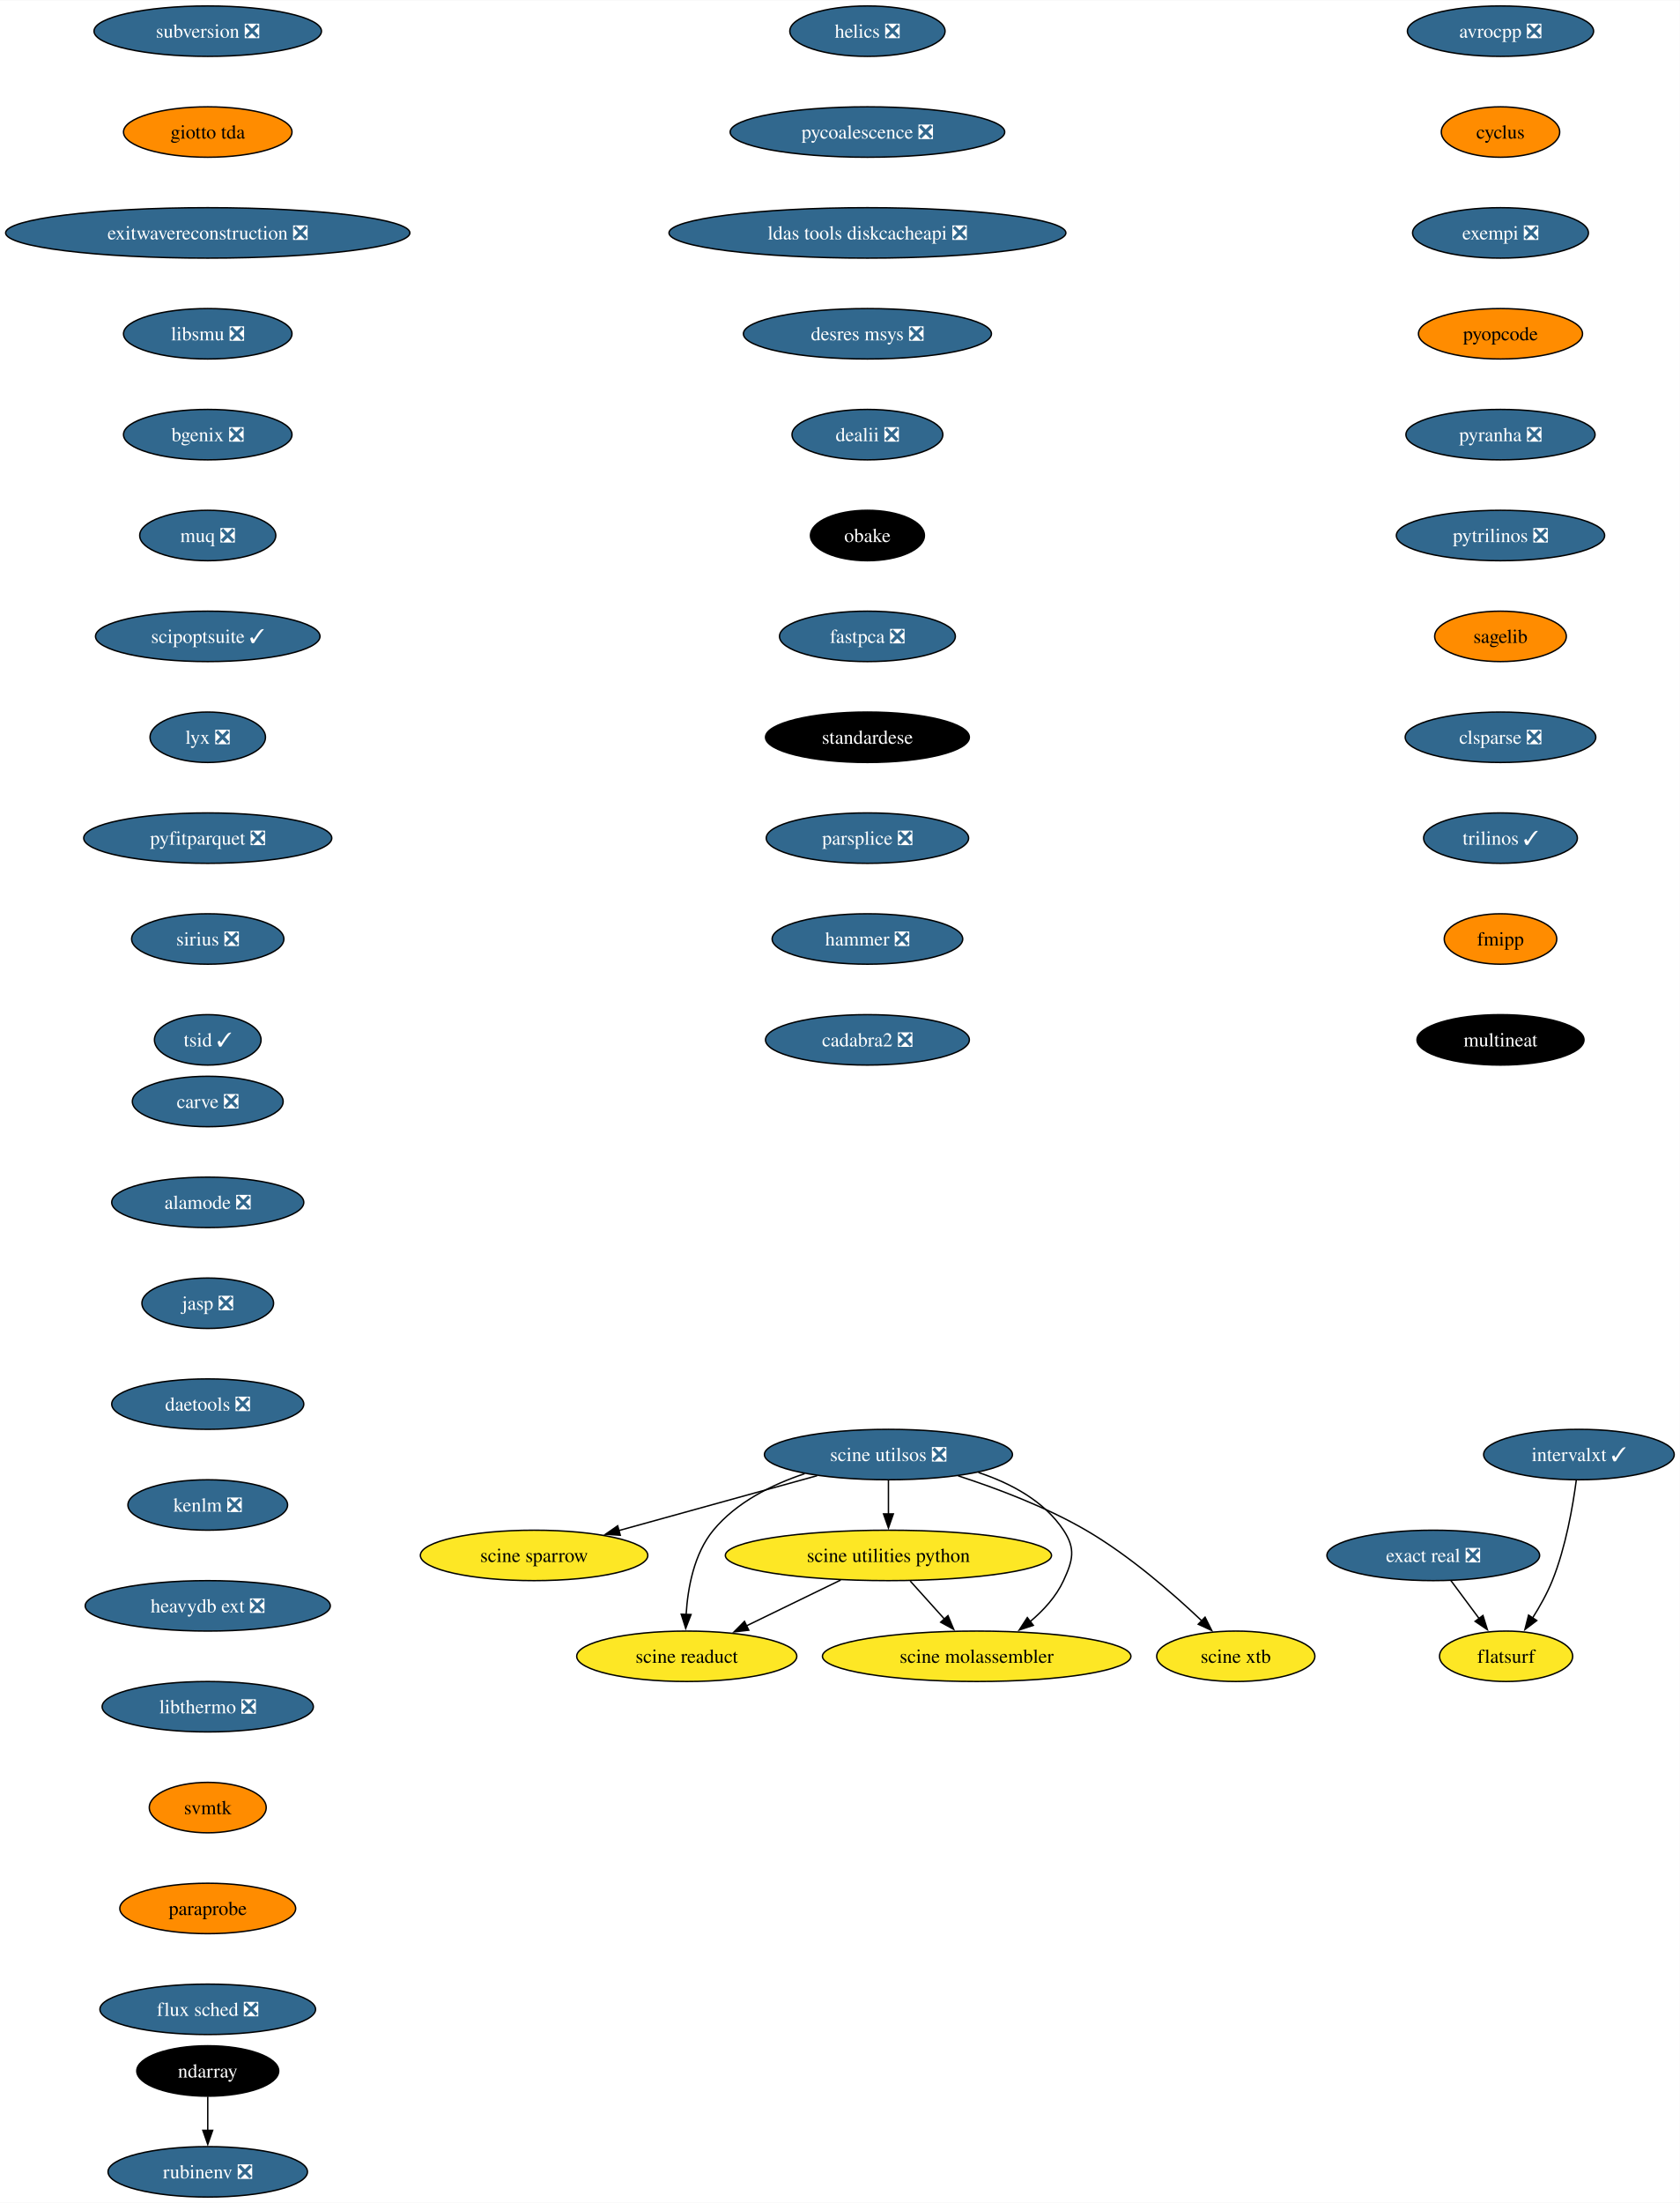
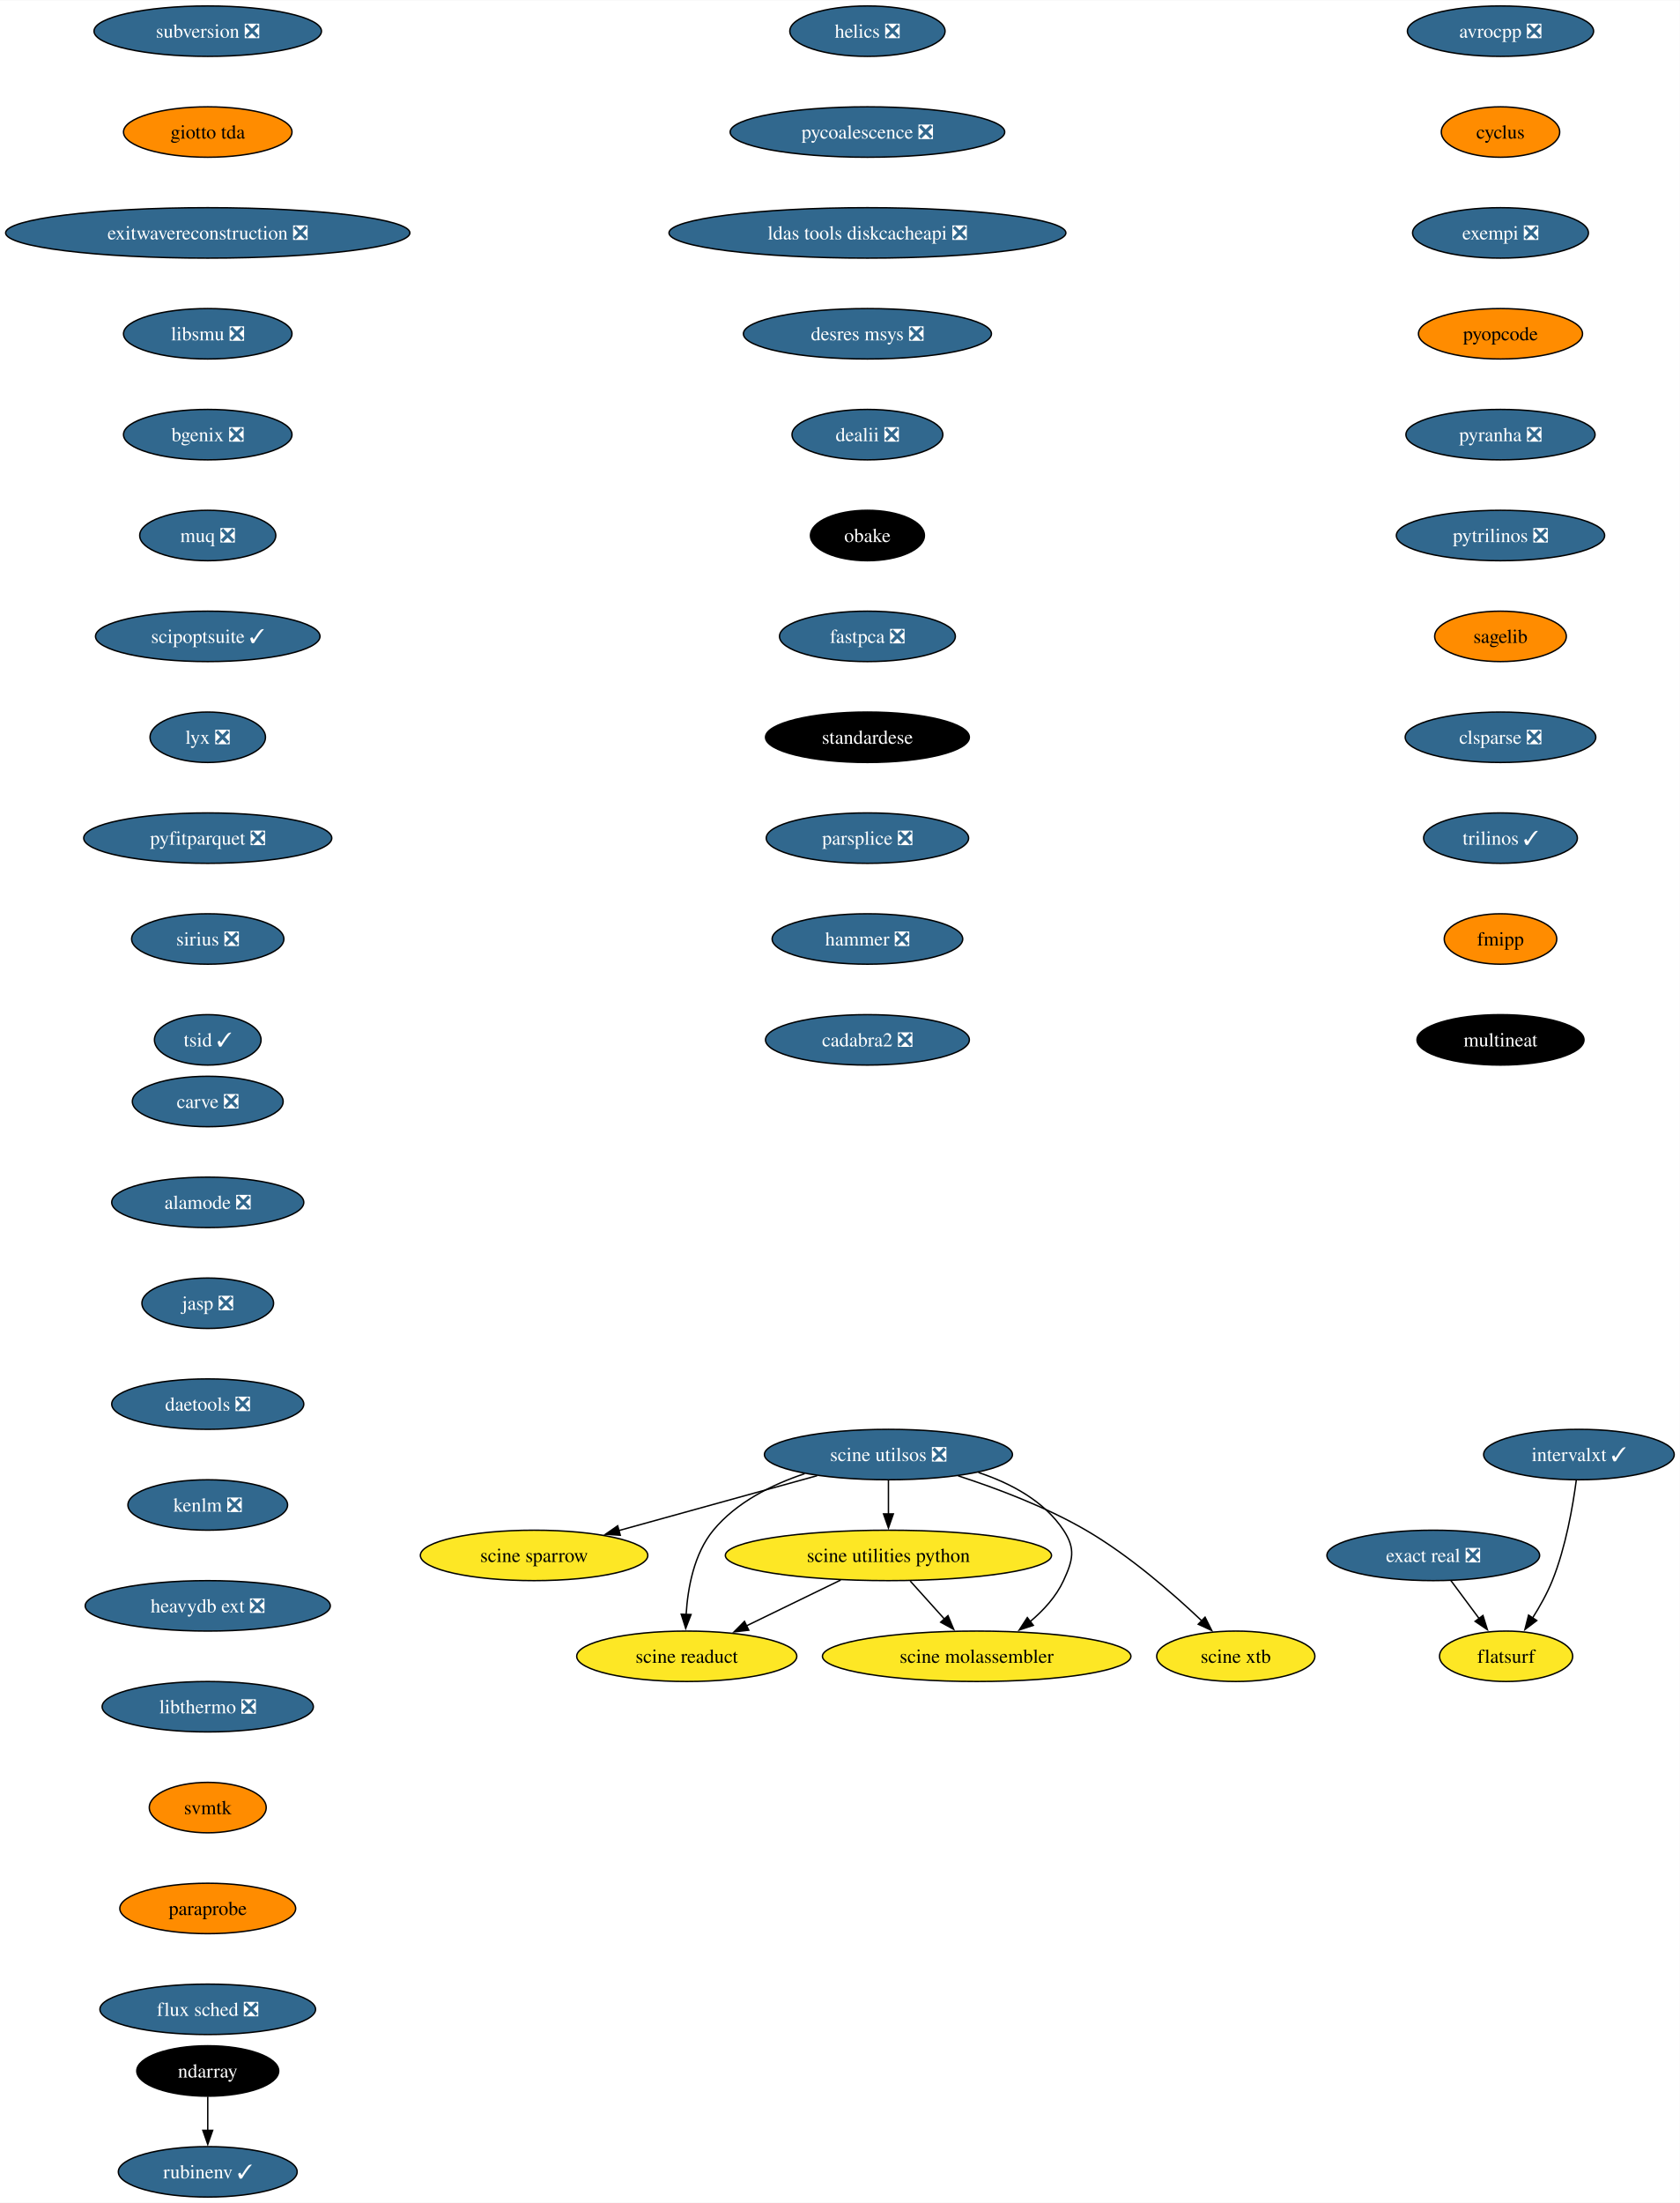
<svg xmlns="http://www.w3.org/2000/svg" xmlns:xlink="http://www.w3.org/1999/xlink" width="1199pt" height="1572pt" viewBox="0.00 0.00 1199.37 1572.00">
  <g id="graph0" class="graph" transform="scale(1 1) rotate(0) translate(4 1568)">
    <polygon fill="white" stroke="none" points="-4,4 -4,-1568 1195.37,-1568 1195.37,4 -4,4" />
    <g id="node1" class="node">
      <g id="a_node1">
        <a xlink:href="https://github.com/conda-forge/avrocpp-feedstock/pull/19" xlink:title="avrocpp ❎">
          <ellipse fill="#31688e" stroke="black" cx="1067.33" cy="-1546" rx="66.47" ry="18" />
          <text text-anchor="middle" x="1067.33" y="-1541.33" font-family="Times,serif" font-size="14.00" fill="white">avrocpp ❎</text>
        </a>
      </g>
    </g>
    <g id="node2" class="node">
      <g id="a_node2">
        <a xlink:href="https://github.com/conda-forge/cyclus-feedstock" xlink:title="cyclus">
          <ellipse fill="#ff8c00" stroke="black" cx="1067.33" cy="-1474" rx="42.26" ry="18" />
          <text text-anchor="middle" x="1067.33" y="-1469.33" font-family="Times,serif" font-size="14.00">cyclus</text>
        </a>
      </g>
    </g>
    <g id="node3" class="node">
      <g id="a_node3">
        <a xlink:href="https://github.com/conda-forge/exempi-feedstock/pull/15" xlink:title="exempi ❎">
          <ellipse fill="#31688e" stroke="black" cx="1067.33" cy="-1402" rx="62.78" ry="18" />
          <text text-anchor="middle" x="1067.33" y="-1397.33" font-family="Times,serif" font-size="14.00" fill="white">exempi ❎</text>
        </a>
      </g>
    </g>
    <g id="node4" class="node">
      <g id="a_node4">
        <a xlink:href="https://github.com/conda-forge/pyopcode-feedstock" xlink:title="pyopcode">
          <ellipse fill="#ff8c00" stroke="black" cx="1067.33" cy="-1330" rx="58.57" ry="18" />
          <text text-anchor="middle" x="1067.33" y="-1325.33" font-family="Times,serif" font-size="14.00">pyopcode</text>
        </a>
      </g>
    </g>
    <g id="node5" class="node">
      <g id="a_node5">
        <a xlink:href="https://github.com/conda-forge/pyranha-feedstock/pull/28" xlink:title="pyranha ❎">
          <ellipse fill="#31688e" stroke="black" cx="1067.33" cy="-1258" rx="67.52" ry="18" />
          <text text-anchor="middle" x="1067.33" y="-1253.33" font-family="Times,serif" font-size="14.00" fill="white">pyranha ❎</text>
        </a>
      </g>
    </g>
    <g id="node6" class="node">
      <g id="a_node6">
        <a xlink:href="https://github.com/conda-forge/pytrilinos-feedstock/pull/51" xlink:title="pytrilinos ❎">
          <ellipse fill="#31688e" stroke="black" cx="1067.33" cy="-1186" rx="74.36" ry="18" />
          <text text-anchor="middle" x="1067.33" y="-1181.33" font-family="Times,serif" font-size="14.00" fill="white">pytrilinos ❎</text>
        </a>
      </g>
    </g>
    <g id="node7" class="node">
      <g id="a_node7">
        <a xlink:href="https://github.com/conda-forge/sagelib-feedstock" xlink:title="sagelib">
          <ellipse fill="#ff8c00" stroke="black" cx="1067.33" cy="-1114" rx="47" ry="18" />
          <text text-anchor="middle" x="1067.33" y="-1109.33" font-family="Times,serif" font-size="14.00">sagelib</text>
        </a>
      </g>
    </g>
    <g id="node8" class="node">
      <g id="a_node8">
        <a xlink:href="https://github.com/conda-forge/clsparse-feedstock/pull/10" xlink:title="clsparse ❎">
          <ellipse fill="#31688e" stroke="black" cx="1067.33" cy="-1042" rx="68.04" ry="18" />
          <text text-anchor="middle" x="1067.33" y="-1037.33" font-family="Times,serif" font-size="14.00" fill="white">clsparse ❎</text>
        </a>
      </g>
    </g>
    <g id="node9" class="node">
      <g id="a_node9">
        <a xlink:href="https://github.com/conda-forge/trilinos-feedstock/pull/43" xlink:title="trilinos ✓">
          <ellipse fill="#31688e" stroke="black" cx="1067.33" cy="-970" rx="54.89" ry="18" />
          <text text-anchor="middle" x="1067.33" y="-965.33" font-family="Times,serif" font-size="14.00" fill="white">trilinos ✓</text>
        </a>
      </g>
    </g>
    <g id="node10" class="node">
      <g id="a_node10">
        <a xlink:href="https://github.com/conda-forge/fmipp-feedstock" xlink:title="fmipp">
          <ellipse fill="#ff8c00" stroke="black" cx="1067.33" cy="-898" rx="40.16" ry="18" />
          <text text-anchor="middle" x="1067.33" y="-893.33" font-family="Times,serif" font-size="14.00">fmipp</text>
        </a>
      </g>
    </g>
    <g id="node11" class="node">
      <g id="a_node11">
        <a xlink:href="https://github.com/conda-forge/multineat-feedstock" xlink:title="multineat">
          <ellipse fill="#000000" stroke="black" cx="1067.33" cy="-826" rx="59.63" ry="18" />
          <text text-anchor="middle" x="1067.33" y="-821.33" font-family="Times,serif" font-size="14.00" fill="white">multineat</text>
        </a>
      </g>
    </g>
    <g id="node12" class="node">
      <g id="a_node12">
        <a xlink:href="https://github.com/conda-forge/helics-feedstock/pull/34" xlink:title="helics ❎">
          <ellipse fill="#31688e" stroke="black" cx="615.33" cy="-1546" rx="55.42" ry="18" />
          <text text-anchor="middle" x="615.33" y="-1541.33" font-family="Times,serif" font-size="14.00" fill="white">helics ❎</text>
        </a>
      </g>
    </g>
    <g id="node13" class="node">
      <g id="a_node13">
        <a xlink:href="https://github.com/conda-forge/pycoalescence-feedstock/pull/56" xlink:title="pycoalescence ❎">
          <ellipse fill="#31688e" stroke="black" cx="615.33" cy="-1474" rx="98.03" ry="18" />
          <text text-anchor="middle" x="615.33" y="-1469.33" font-family="Times,serif" font-size="14.00" fill="white">pycoalescence ❎</text>
        </a>
      </g>
    </g>
    <g id="node14" class="node">
      <g id="a_node14">
        <a xlink:href="https://github.com/conda-forge/ldas-tools-diskcacheapi-feedstock/pull/16" xlink:title="ldas tools diskcacheapi ❎">
          <ellipse fill="#31688e" stroke="black" cx="615.33" cy="-1402" rx="141.7" ry="18" />
          <text text-anchor="middle" x="615.33" y="-1397.33" font-family="Times,serif" font-size="14.00" fill="white">ldas tools diskcacheapi ❎</text>
        </a>
      </g>
    </g>
    <g id="node15" class="node">
      <g id="a_node15">
        <a xlink:href="https://github.com/conda-forge/desres-msys-feedstock/pull/24" xlink:title="desres msys ❎">
          <ellipse fill="#31688e" stroke="black" cx="615.33" cy="-1330" rx="88.56" ry="18" />
          <text text-anchor="middle" x="615.33" y="-1325.33" font-family="Times,serif" font-size="14.00" fill="white">desres msys ❎</text>
        </a>
      </g>
    </g>
    <g id="node16" class="node">
      <g id="a_node16">
        <a xlink:href="https://github.com/conda-forge/dealii-feedstock/pull/30" xlink:title="dealii ❎">
          <ellipse fill="#31688e" stroke="black" cx="615.33" cy="-1258" rx="53.84" ry="18" />
          <text text-anchor="middle" x="615.33" y="-1253.33" font-family="Times,serif" font-size="14.00" fill="white">dealii ❎</text>
        </a>
      </g>
    </g>
    <g id="node17" class="node">
      <g id="a_node17">
        <a xlink:href="https://github.com/conda-forge/obake-feedstock" xlink:title="obake">
          <ellipse fill="#000000" stroke="black" cx="615.33" cy="-1186" rx="40.69" ry="18" />
          <text text-anchor="middle" x="615.33" y="-1181.33" font-family="Times,serif" font-size="14.00" fill="white">obake</text>
        </a>
      </g>
    </g>
    <g id="node20" class="node">
      <g id="a_node20">
        <a xlink:href="https://github.com/conda-forge/fastpca-feedstock/pull/7" xlink:title="fastpca ❎">
          <ellipse fill="#31688e" stroke="black" cx="615.33" cy="-1114" rx="62.78" ry="18" />
          <text text-anchor="middle" x="615.33" y="-1109.33" font-family="Times,serif" font-size="14.00" fill="white">fastpca ❎</text>
        </a>
      </g>
    </g>
    <g id="node18" class="node">
      <g id="a_node18">
        <a xlink:href="https://github.com/conda-forge/ndarray-feedstock" xlink:title="ndarray">
          <ellipse fill="#000000" stroke="black" cx="144.33" cy="-90" rx="50.68" ry="18" />
          <text text-anchor="middle" x="144.33" y="-85.33" font-family="Times,serif" font-size="14.00" fill="white">ndarray</text>
        </a>
      </g>
    </g>
    <g id="node19" class="node">
      <g id="a_node19">
-         <a xlink:href="https://github.com/conda-forge/rubinenv-feedstock/pull/212" xlink:title="rubinenv ❎">
-           <ellipse fill="#31688e" stroke="black" cx="144.33" cy="-18" rx="71.2" ry="18" />
-           <text text-anchor="middle" x="144.33" y="-13.32" font-family="Times,serif" font-size="14.00" fill="white">rubinenv ❎</text>
+         <a xlink:href="https://github.com/conda-forge/rubinenv-feedstock/pull/212" xlink:title="rubinenv ✓">
+           <ellipse fill="#31688e" stroke="black" cx="144.33" cy="-18" rx="63.84" ry="18" />
+           <text text-anchor="middle" x="144.33" y="-13.32" font-family="Times,serif" font-size="14.00" fill="white">rubinenv ✓</text>
        </a>
      </g>
    </g>
    <g id="edge16" class="edge">
      <path fill="none" stroke="black" d="M144.33,-71.7C144.33,-64.41 144.33,-55.73 144.33,-47.54" />
      <polygon fill="black" stroke="black" points="147.83,-47.62 144.33,-37.62 140.83,-47.62 147.83,-47.62" />
    </g>
    <g id="node21" class="node">
      <g id="a_node21">
        <a xlink:href="https://github.com/conda-forge/standardese-feedstock" xlink:title="standardese">
          <ellipse fill="#000000" stroke="black" cx="615.33" cy="-1042" rx="72.78" ry="18" />
          <text text-anchor="middle" x="615.33" y="-1037.33" font-family="Times,serif" font-size="14.00" fill="white">standardese</text>
        </a>
      </g>
    </g>
    <g id="node22" class="node">
      <g id="a_node22">
        <a xlink:href="https://github.com/conda-forge/parsplice-feedstock/pull/12" xlink:title="parsplice ❎">
          <ellipse fill="#31688e" stroke="black" cx="615.33" cy="-970" rx="72.25" ry="18" />
          <text text-anchor="middle" x="615.33" y="-965.33" font-family="Times,serif" font-size="14.00" fill="white">parsplice ❎</text>
        </a>
      </g>
    </g>
    <g id="node23" class="node">
      <g id="a_node23">
        <a xlink:href="https://github.com/conda-forge/hammer-feedstock/pull/36" xlink:title="hammer ❎">
          <ellipse fill="#31688e" stroke="black" cx="615.33" cy="-898" rx="68.04" ry="18" />
          <text text-anchor="middle" x="615.33" y="-893.33" font-family="Times,serif" font-size="14.00" fill="white">hammer ❎</text>
        </a>
      </g>
    </g>
    <g id="node24" class="node">
      <g id="a_node24">
        <a xlink:href="https://github.com/conda-forge/cadabra2-feedstock/pull/39" xlink:title="cadabra2 ❎">
          <ellipse fill="#31688e" stroke="black" cx="615.33" cy="-826" rx="72.78" ry="18" />
          <text text-anchor="middle" x="615.33" y="-821.33" font-family="Times,serif" font-size="14.00" fill="white">cadabra2 ❎</text>
        </a>
      </g>
    </g>
    <g id="node25" class="node">
      <g id="a_node25">
        <a xlink:href="https://github.com/conda-forge/subversion-feedstock/pull/21" xlink:title="subversion ❎">
          <ellipse fill="#31688e" stroke="black" cx="144.33" cy="-1546" rx="81.2" ry="18" />
          <text text-anchor="middle" x="144.33" y="-1541.33" font-family="Times,serif" font-size="14.00" fill="white">subversion ❎</text>
        </a>
      </g>
    </g>
    <g id="node26" class="node">
      <g id="a_node26">
        <a xlink:href="https://github.com/conda-forge/giotto-tda-feedstock" xlink:title="giotto tda">
          <ellipse fill="#ff8c00" stroke="black" cx="144.33" cy="-1474" rx="60.15" ry="18" />
          <text text-anchor="middle" x="144.33" y="-1469.33" font-family="Times,serif" font-size="14.00">giotto tda</text>
        </a>
      </g>
    </g>
    <g id="node27" class="node">
      <g id="a_node27">
        <a xlink:href="https://github.com/conda-forge/exitwavereconstruction-feedstock/pull/6" xlink:title="exitwavereconstruction ❎">
          <ellipse fill="#31688e" stroke="black" cx="144.33" cy="-1402" rx="144.33" ry="18" />
          <text text-anchor="middle" x="144.33" y="-1397.33" font-family="Times,serif" font-size="14.00" fill="white">exitwavereconstruction ❎</text>
        </a>
      </g>
    </g>
    <g id="node28" class="node">
      <g id="a_node28">
        <a xlink:href="https://github.com/conda-forge/libsmu-feedstock/pull/15" xlink:title="libsmu ❎">
          <ellipse fill="#31688e" stroke="black" cx="144.33" cy="-1330" rx="60.15" ry="18" />
          <text text-anchor="middle" x="144.33" y="-1325.33" font-family="Times,serif" font-size="14.00" fill="white">libsmu ❎</text>
        </a>
      </g>
    </g>
    <g id="node29" class="node">
      <g id="a_node29">
        <a xlink:href="https://github.com/conda-forge/bgenix-feedstock/pull/24" xlink:title="bgenix ❎">
          <ellipse fill="#31688e" stroke="black" cx="144.33" cy="-1258" rx="60.15" ry="18" />
          <text text-anchor="middle" x="144.33" y="-1253.33" font-family="Times,serif" font-size="14.00" fill="white">bgenix ❎</text>
        </a>
      </g>
    </g>
    <g id="node30" class="node">
      <g id="a_node30">
        <a xlink:href="https://github.com/conda-forge/muq-feedstock/pull/34" xlink:title="muq ❎">
          <ellipse fill="#31688e" stroke="black" cx="144.33" cy="-1186" rx="48.58" ry="18" />
          <text text-anchor="middle" x="144.33" y="-1181.33" font-family="Times,serif" font-size="14.00" fill="white">muq ❎</text>
        </a>
      </g>
    </g>
    <g id="node31" class="node">
      <g id="a_node31">
        <a xlink:href="https://github.com/conda-forge/scipoptsuite-feedstock/pull/52" xlink:title="scipoptsuite ✓">
          <ellipse fill="#31688e" stroke="black" cx="144.33" cy="-1114" rx="80.14" ry="18" />
          <text text-anchor="middle" x="144.33" y="-1109.33" font-family="Times,serif" font-size="14.00" fill="white">scipoptsuite ✓</text>
        </a>
      </g>
    </g>
    <g id="node32" class="node">
      <g id="a_node32">
        <a xlink:href="https://github.com/conda-forge/lyx-feedstock/pull/10" xlink:title="lyx ❎">
          <ellipse fill="#31688e" stroke="black" cx="144.33" cy="-1042" rx="41.21" ry="18" />
          <text text-anchor="middle" x="144.33" y="-1037.33" font-family="Times,serif" font-size="14.00" fill="white">lyx ❎</text>
        </a>
      </g>
    </g>
    <g id="node33" class="node">
      <g id="a_node33">
        <a xlink:href="https://github.com/conda-forge/pyfitparquet-feedstock/pull/18" xlink:title="pyfitparquet ❎">
          <ellipse fill="#31688e" stroke="black" cx="144.33" cy="-970" rx="88.56" ry="18" />
          <text text-anchor="middle" x="144.33" y="-965.33" font-family="Times,serif" font-size="14.00" fill="white">pyfitparquet ❎</text>
        </a>
      </g>
    </g>
    <g id="node34" class="node">
      <g id="a_node34">
        <a xlink:href="https://github.com/conda-forge/sirius-feedstock/pull/23" xlink:title="sirius ❎">
          <ellipse fill="#31688e" stroke="black" cx="144.33" cy="-898" rx="54.36" ry="18" />
          <text text-anchor="middle" x="144.33" y="-893.33" font-family="Times,serif" font-size="14.00" fill="white">sirius ❎</text>
        </a>
      </g>
    </g>
    <g id="node35" class="node">
      <g id="a_node35">
        <a xlink:href="https://github.com/conda-forge/tsid-feedstock/pull/30" xlink:title="tsid ✓">
          <ellipse fill="#31688e" stroke="black" cx="144.33" cy="-826" rx="38.06" ry="18" />
          <text text-anchor="middle" x="144.33" y="-821.33" font-family="Times,serif" font-size="14.00" fill="white">tsid ✓</text>
        </a>
      </g>
    </g>
    <g id="node36" class="node">
      <g id="a_node36">
        <a xlink:href="https://github.com/conda-forge/carve-feedstock/pull/3" xlink:title="carve ❎">
          <ellipse fill="#31688e" stroke="black" cx="144.33" cy="-782" rx="53.84" ry="18" />
          <text text-anchor="middle" x="144.33" y="-777.33" font-family="Times,serif" font-size="14.00" fill="white">carve ❎</text>
        </a>
      </g>
    </g>
    <g id="node37" class="node">
      <g id="a_node37">
        <a xlink:href="https://github.com/conda-forge/alamode-feedstock/pull/9" xlink:title="alamode ❎">
          <ellipse fill="#31688e" stroke="black" cx="144.33" cy="-710" rx="68.57" ry="18" />
          <text text-anchor="middle" x="144.33" y="-705.33" font-family="Times,serif" font-size="14.00" fill="white">alamode ❎</text>
        </a>
      </g>
    </g>
    <g id="node38" class="node">
      <g id="a_node38">
        <a xlink:href="https://github.com/conda-forge/jasp-feedstock/pull/25" xlink:title="jasp ❎">
          <ellipse fill="#31688e" stroke="black" cx="144.33" cy="-638" rx="47" ry="18" />
          <text text-anchor="middle" x="144.33" y="-633.33" font-family="Times,serif" font-size="14.00" fill="white">jasp ❎</text>
        </a>
      </g>
    </g>
    <g id="node39" class="node">
      <g id="a_node39">
        <a xlink:href="https://github.com/conda-forge/daetools-feedstock/pull/17" xlink:title="daetools ❎">
          <ellipse fill="#31688e" stroke="black" cx="144.33" cy="-566" rx="68.57" ry="18" />
          <text text-anchor="middle" x="144.33" y="-561.33" font-family="Times,serif" font-size="14.00" fill="white">daetools ❎</text>
        </a>
      </g>
    </g>
    <g id="node43" class="node">
      <g id="a_node43">
        <a xlink:href="https://github.com/conda-forge/kenlm-feedstock/pull/6" xlink:title="kenlm ❎">
          <ellipse fill="#31688e" stroke="black" cx="144.33" cy="-494" rx="57" ry="18" />
          <text text-anchor="middle" x="144.33" y="-489.32" font-family="Times,serif" font-size="14.00" fill="white">kenlm ❎</text>
        </a>
      </g>
    </g>
    <g id="node40" class="node">
      <g id="a_node40">
        <a xlink:href="https://github.com/conda-forge/exact-real-feedstock/pull/17" xlink:title="exact real ❎">
          <ellipse fill="#31688e" stroke="black" cx="1019.33" cy="-458" rx="75.94" ry="18" />
          <text text-anchor="middle" x="1019.33" y="-453.32" font-family="Times,serif" font-size="14.00" fill="white">exact real ❎</text>
        </a>
      </g>
    </g>
    <g id="node41" class="node">
      <g id="a_node41">
        <a xlink:href="https://github.com/conda-forge/flatsurf-feedstock" xlink:title="flatsurf">
          <ellipse fill="#fde725" stroke="black" cx="1071.33" cy="-386" rx="47.53" ry="18" />
          <text text-anchor="middle" x="1071.33" y="-381.32" font-family="Times,serif" font-size="14.00">flatsurf</text>
        </a>
      </g>
    </g>
    <g id="edge35" class="edge">
      <path fill="none" stroke="black" d="M1031.92,-440.05C1037.99,-431.89 1045.4,-421.91 1052.15,-412.82" />
      <polygon fill="black" stroke="black" points="1054.8,-415.12 1057.96,-405 1049.18,-410.94 1054.8,-415.12" />
    </g>
    <g id="node42" class="node">
      <g id="a_node42">
        <a xlink:href="https://github.com/conda-forge/intervalxt-feedstock/pull/15" xlink:title="intervalxt ✓">
          <ellipse fill="#31688e" stroke="black" cx="1123.33" cy="-530" rx="68.04" ry="18" />
          <text text-anchor="middle" x="1123.33" y="-525.33" font-family="Times,serif" font-size="14.00" fill="white">intervalxt ✓</text>
        </a>
      </g>
    </g>
    <g id="edge36" class="edge">
      <path fill="none" stroke="black" d="M1121.45,-511.75C1119.04,-493.43 1113.97,-463.88 1104.33,-440 1100.64,-430.85 1095.4,-421.51 1090.19,-413.27" />
      <polygon fill="black" stroke="black" points="1093.22,-411.51 1084.77,-405.11 1087.38,-415.38 1093.22,-411.51" />
    </g>
    <g id="node50" class="node">
      <g id="a_node50">
        <a xlink:href="https://github.com/conda-forge/heavydb-ext-feedstock/pull/61" xlink:title="heavydb ext ❎">
          <ellipse fill="#31688e" stroke="black" cx="144.33" cy="-422" rx="87.51" ry="18" />
          <text text-anchor="middle" x="144.33" y="-417.32" font-family="Times,serif" font-size="14.00" fill="white">heavydb ext ❎</text>
        </a>
      </g>
    </g>
    <g id="node44" class="node">
      <g id="a_node44">
        <a xlink:href="https://github.com/conda-forge/scine-utilsos-feedstock/pull/12" xlink:title="scine utilsos ❎">
          <ellipse fill="#31688e" stroke="black" cx="630.33" cy="-530" rx="88.56" ry="18" />
          <text text-anchor="middle" x="630.33" y="-525.33" font-family="Times,serif" font-size="14.00" fill="white">scine utilsos ❎</text>
        </a>
      </g>
    </g>
    <g id="node45" class="node">
      <g id="a_node45">
        <a xlink:href="https://github.com/conda-forge/scine-sparrow-feedstock" xlink:title="scine sparrow">
          <ellipse fill="#fde725" stroke="black" cx="377.33" cy="-458" rx="81.2" ry="18" />
          <text text-anchor="middle" x="377.33" y="-453.32" font-family="Times,serif" font-size="14.00">scine sparrow</text>
        </a>
      </g>
    </g>
    <g id="edge38" class="edge">
      <path fill="none" stroke="black" d="M579.44,-514.92C538.55,-503.61 481.03,-487.69 437.8,-475.73" />
      <polygon fill="black" stroke="black" points="438.88,-472.4 428.31,-473.1 437.01,-479.14 438.88,-472.4" />
    </g>
    <g id="node46" class="node">
      <g id="a_node46">
        <a xlink:href="https://github.com/conda-forge/scine-utilities-python-feedstock" xlink:title="scine utilities python">
          <ellipse fill="#fde725" stroke="black" cx="630.33" cy="-458" rx="116.45" ry="18" />
          <text text-anchor="middle" x="630.33" y="-453.32" font-family="Times,serif" font-size="14.00">scine utilities python</text>
        </a>
      </g>
    </g>
    <g id="edge39" class="edge">
      <path fill="none" stroke="black" d="M630.33,-511.7C630.33,-504.41 630.33,-495.73 630.33,-487.54" />
      <polygon fill="black" stroke="black" points="633.83,-487.62 630.33,-477.62 626.83,-487.62 633.83,-487.62" />
    </g>
    <g id="node47" class="node">
      <g id="a_node47">
        <a xlink:href="https://github.com/conda-forge/scine-xtb-feedstock" xlink:title="scine xtb">
          <ellipse fill="#fde725" stroke="black" cx="878.33" cy="-386" rx="56.47" ry="18" />
          <text text-anchor="middle" x="878.33" y="-381.32" font-family="Times,serif" font-size="14.00">scine xtb</text>
        </a>
      </g>
    </g>
    <g id="edge40" class="edge">
      <path fill="none" stroke="black" d="M680.12,-514.8C707.97,-505.77 742.73,-492.63 771.33,-476 802.4,-457.93 833.49,-430.81 854.09,-411.26" />
      <polygon fill="black" stroke="black" points="856.39,-413.91 861.15,-404.44 851.52,-408.87 856.39,-413.91" />
    </g>
    <g id="node48" class="node">
      <g id="a_node48">
        <a xlink:href="https://github.com/conda-forge/scine-readuct-feedstock" xlink:title="scine readuct">
          <ellipse fill="#fde725" stroke="black" cx="486.33" cy="-386" rx="78.57" ry="18" />
          <text text-anchor="middle" x="486.33" y="-381.32" font-family="Times,serif" font-size="14.00">scine readuct</text>
        </a>
      </g>
    </g>
    <g id="edge41" class="edge">
      <path fill="none" stroke="black" d="M570.52,-516.35C547.01,-508.48 521.76,-495.91 505.33,-476 491.49,-459.23 487.04,-434.76 485.88,-415.73" />
      <polygon fill="black" stroke="black" points="489.39,-415.81 485.58,-405.93 482.39,-416.03 489.39,-415.81" />
    </g>
    <g id="node49" class="node">
      <g id="a_node49">
        <a xlink:href="https://github.com/conda-forge/scine-molassembler-feedstock" xlink:title="scine molassembler">
          <ellipse fill="#fde725" stroke="black" cx="693.33" cy="-386" rx="110.13" ry="18" />
          <text text-anchor="middle" x="693.33" y="-381.32" font-family="Times,serif" font-size="14.00">scine molassembler</text>
        </a>
      </g>
    </g>
    <g id="edge42" class="edge">
      <path fill="none" stroke="black" d="M694.58,-517.19C717.73,-509.5 741.54,-496.83 755.33,-476 764.16,-462.66 762.03,-454.53 755.33,-440 750.07,-428.58 741,-418.7 731.39,-410.67" />
      <polygon fill="black" stroke="black" points="733.77,-408.09 723.71,-404.75 729.49,-413.63 733.77,-408.09" />
    </g>
    <g id="edge43" class="edge">
      <path fill="none" stroke="black" d="M596.21,-440.41C576.05,-430.61 550.36,-418.12 528.89,-407.69" />
      <polygon fill="black" stroke="black" points="530.61,-404.63 520.09,-403.41 527.55,-410.93 530.61,-404.63" />
    </g>
    <g id="edge44" class="edge">
      <path fill="none" stroke="black" d="M645.9,-439.7C653.3,-431.47 662.3,-421.48 670.45,-412.42" />
      <polygon fill="black" stroke="black" points="672.84,-415 676.92,-405.23 667.63,-410.32 672.84,-415" />
    </g>
    <g id="node51" class="node">
      <g id="a_node51">
        <a xlink:href="https://github.com/conda-forge/libthermo-feedstock/pull/9" xlink:title="libthermo ❎">
          <ellipse fill="#31688e" stroke="black" cx="144.33" cy="-350" rx="75.41" ry="18" />
          <text text-anchor="middle" x="144.33" y="-345.32" font-family="Times,serif" font-size="14.00" fill="white">libthermo ❎</text>
        </a>
      </g>
    </g>
    <g id="node52" class="node">
      <g id="a_node52">
        <a xlink:href="https://github.com/conda-forge/svmtk-feedstock" xlink:title="svmtk">
          <ellipse fill="#ff8c00" stroke="black" cx="144.33" cy="-278" rx="41.74" ry="18" />
          <text text-anchor="middle" x="144.33" y="-273.32" font-family="Times,serif" font-size="14.00">svmtk</text>
        </a>
      </g>
    </g>
    <g id="node53" class="node">
      <g id="a_node53">
        <a xlink:href="https://github.com/conda-forge/paraprobe-feedstock" xlink:title="paraprobe">
          <ellipse fill="#ff8c00" stroke="black" cx="144.33" cy="-206" rx="62.78" ry="18" />
          <text text-anchor="middle" x="144.33" y="-201.33" font-family="Times,serif" font-size="14.00">paraprobe</text>
        </a>
      </g>
    </g>
    <g id="node54" class="node">
      <g id="a_node54">
        <a xlink:href="https://github.com/conda-forge/flux-sched-feedstock/pull/11" xlink:title="flux sched ❎">
          <ellipse fill="#31688e" stroke="black" cx="144.33" cy="-134" rx="76.99" ry="18" />
          <text text-anchor="middle" x="144.33" y="-129.32" font-family="Times,serif" font-size="14.00" fill="white">flux sched ❎</text>
        </a>
      </g>
    </g>
  </g>
</svg>
